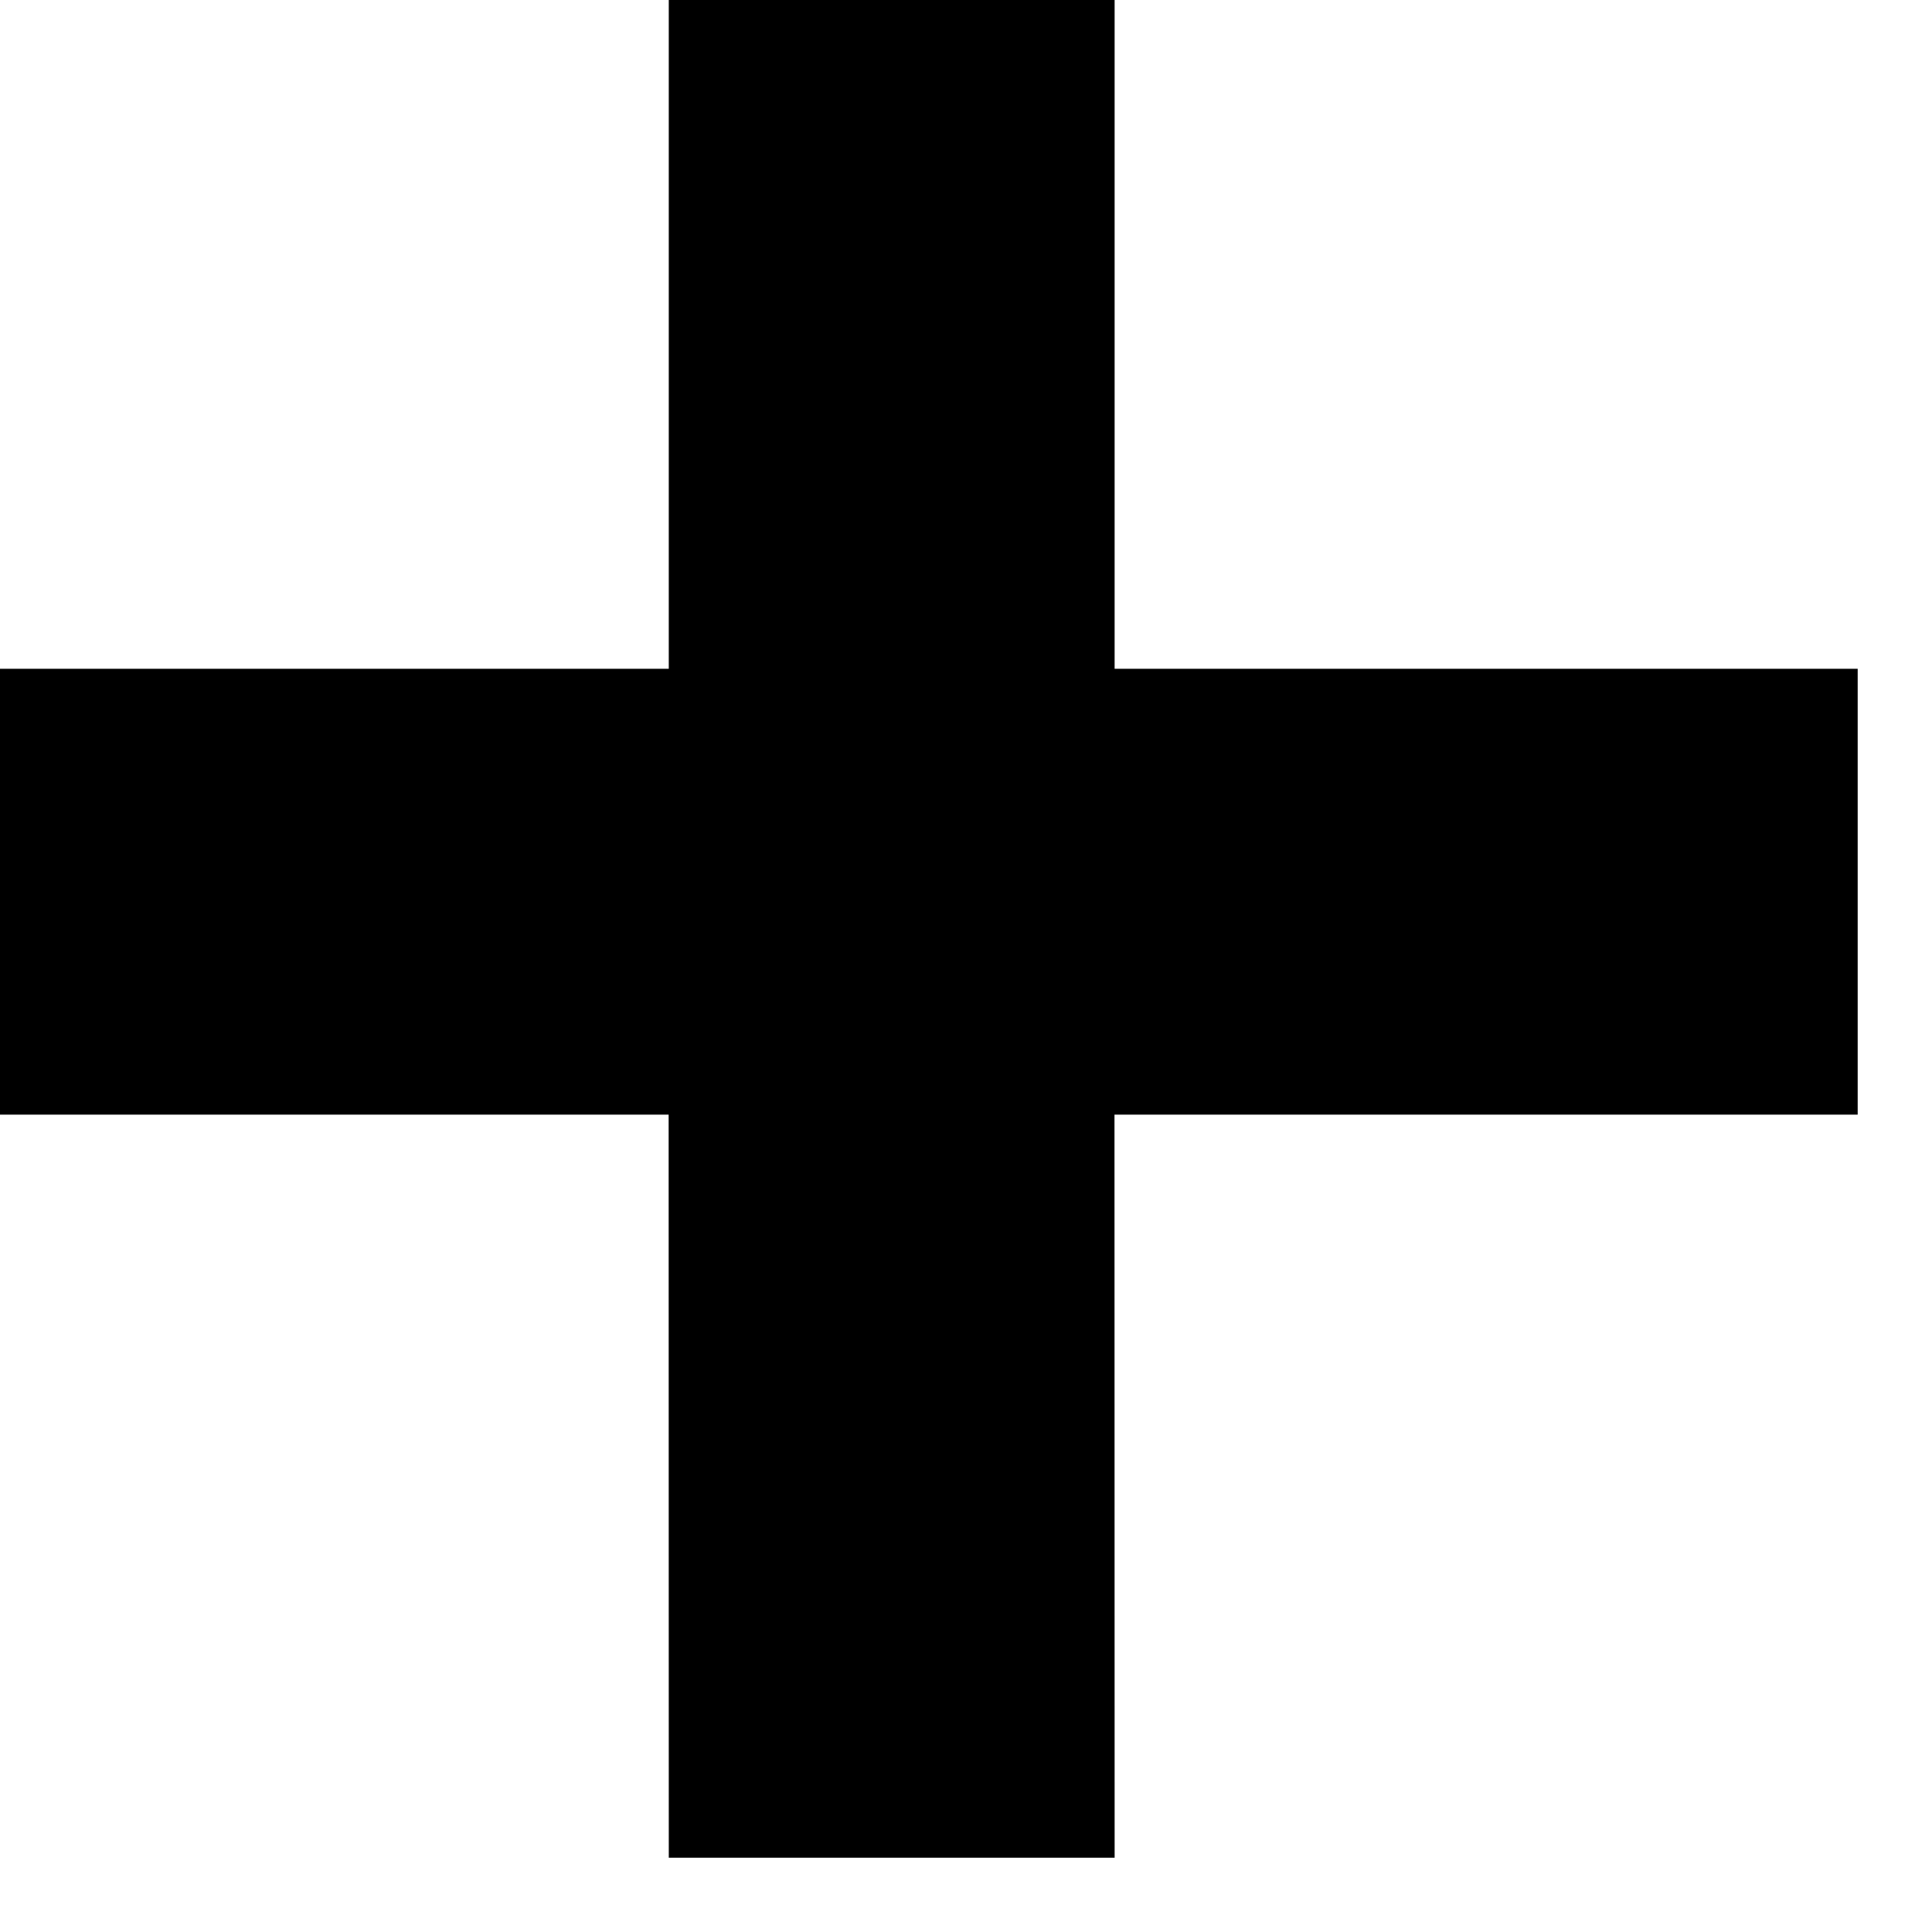
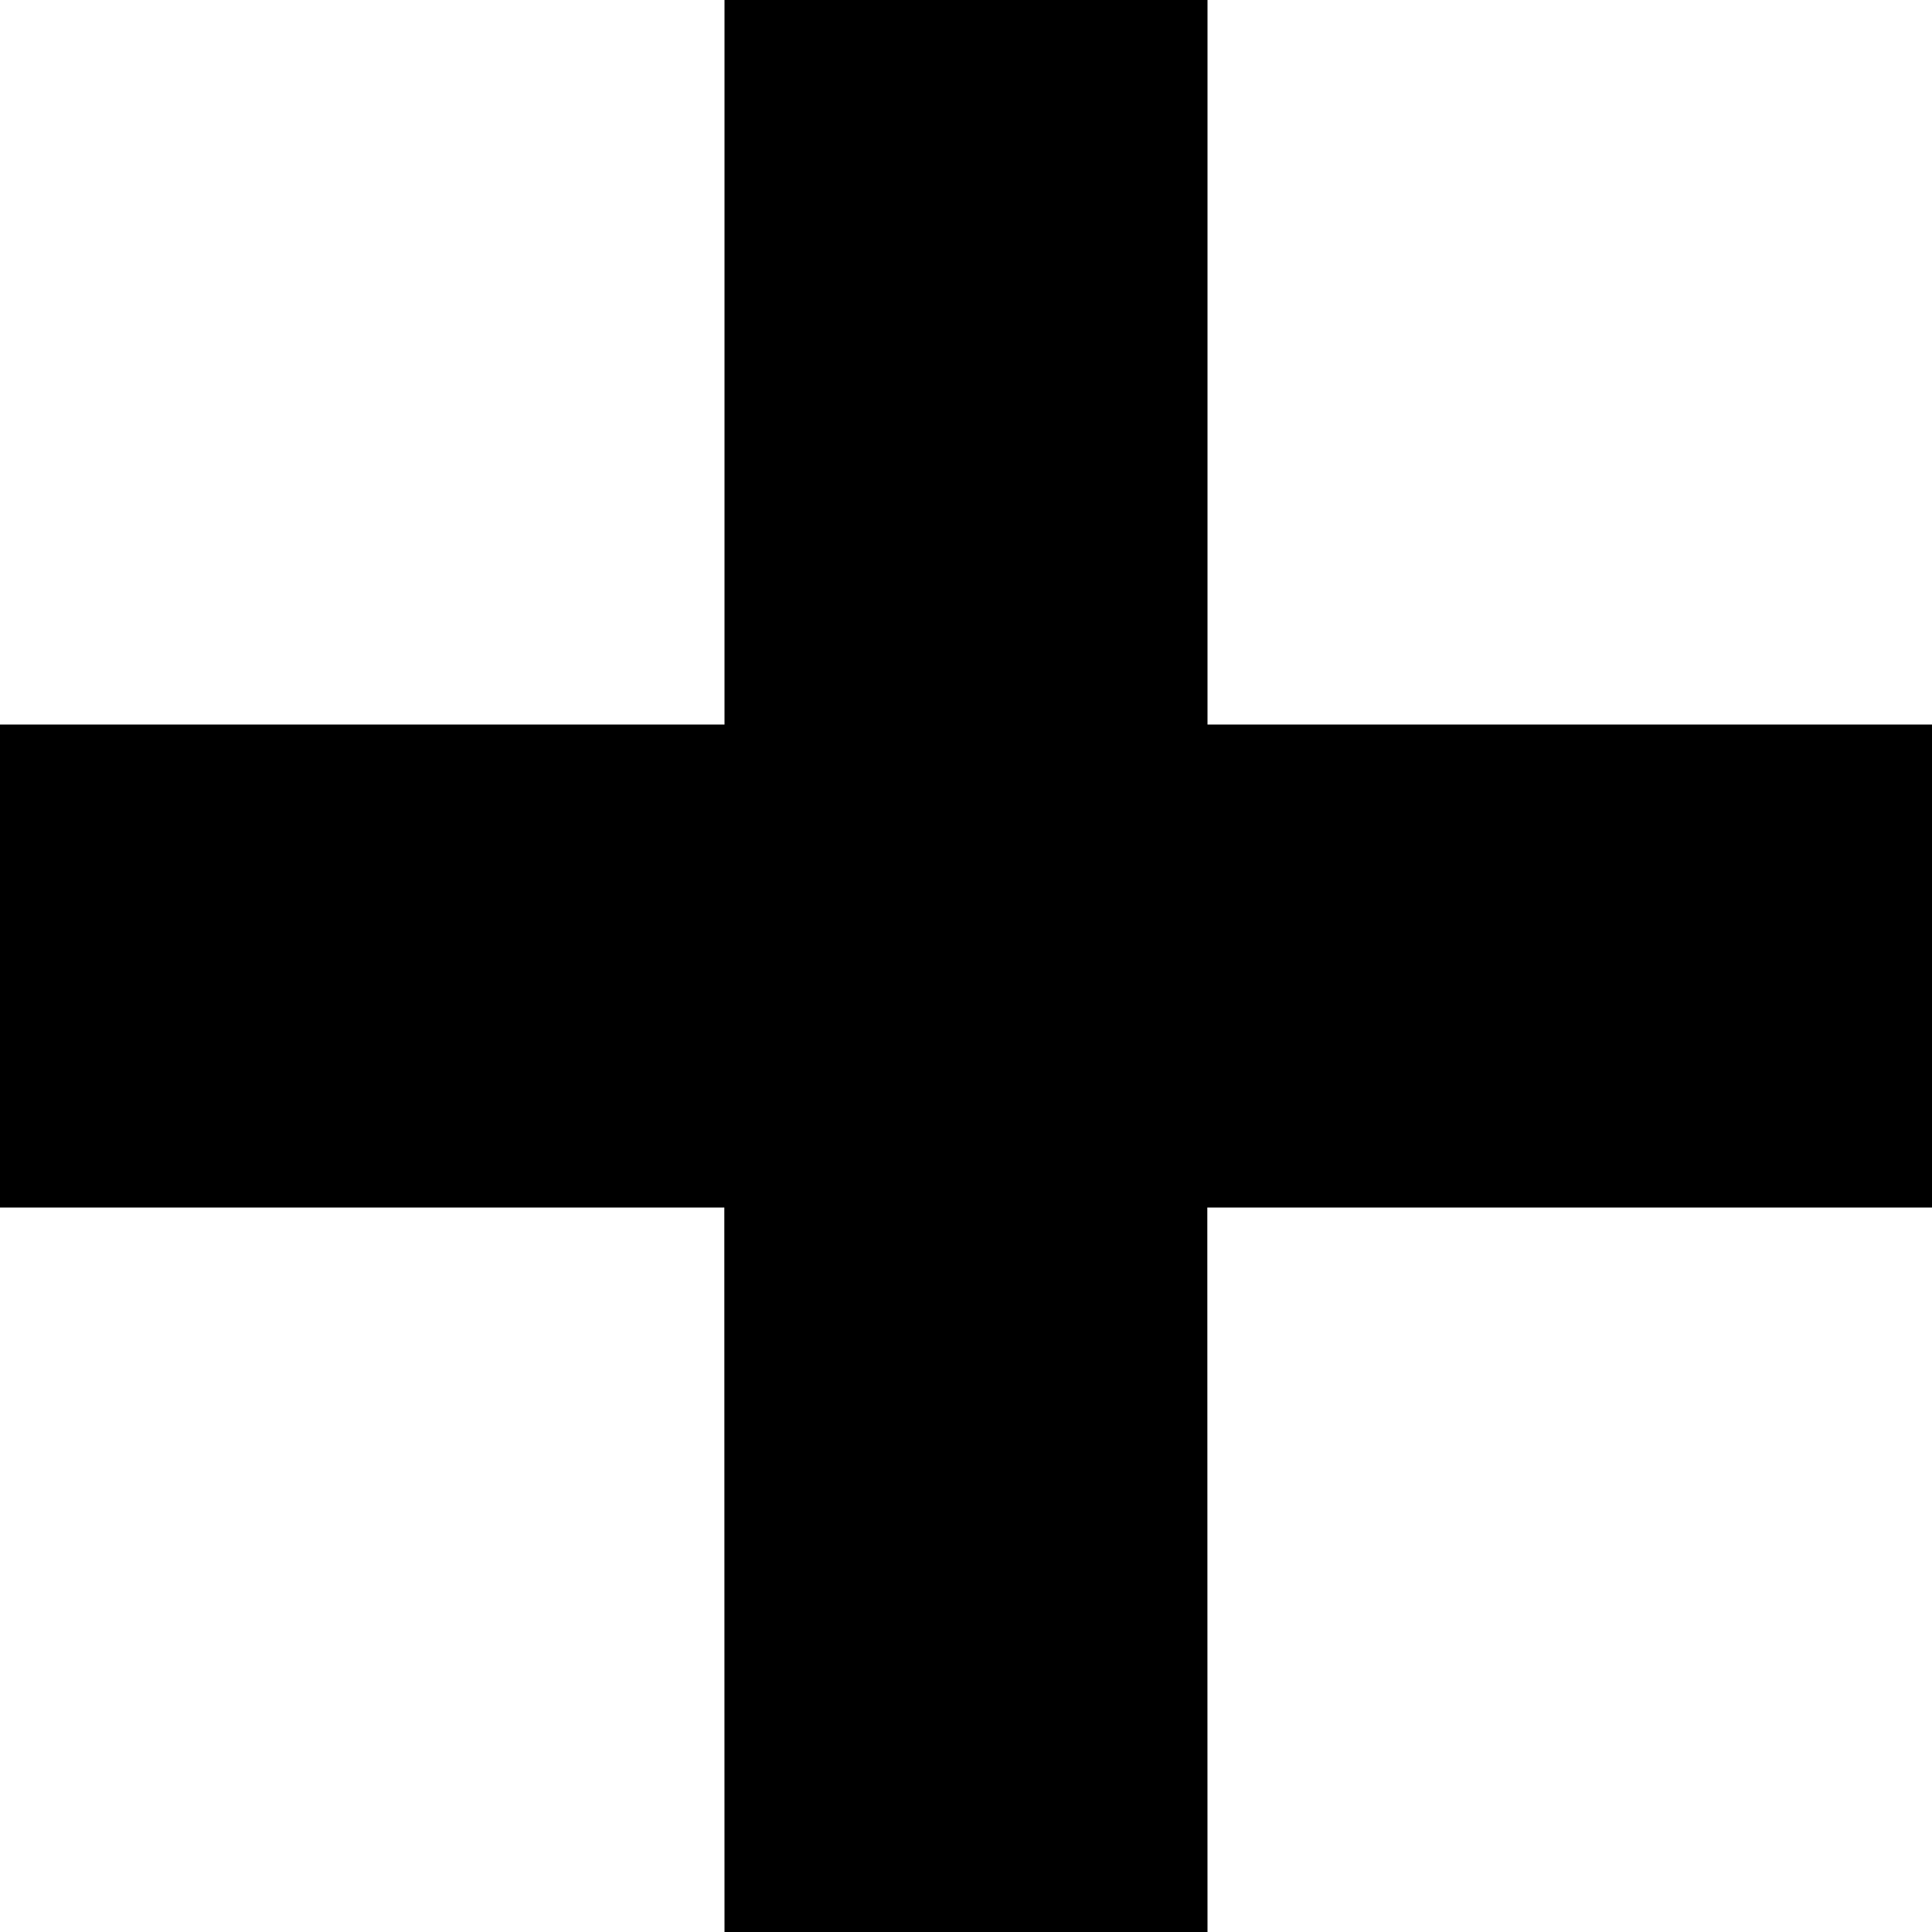
- <svg xmlns="http://www.w3.org/2000/svg">
+ <svg xmlns="http://www.w3.org/2000/svg" viewBox="0 0 12 12">
  <path stroke="currentColor" d="M7 0v5h5v2H6.999L7 12H5l-.001-5H0V5h5V0h2z" />
</svg>
